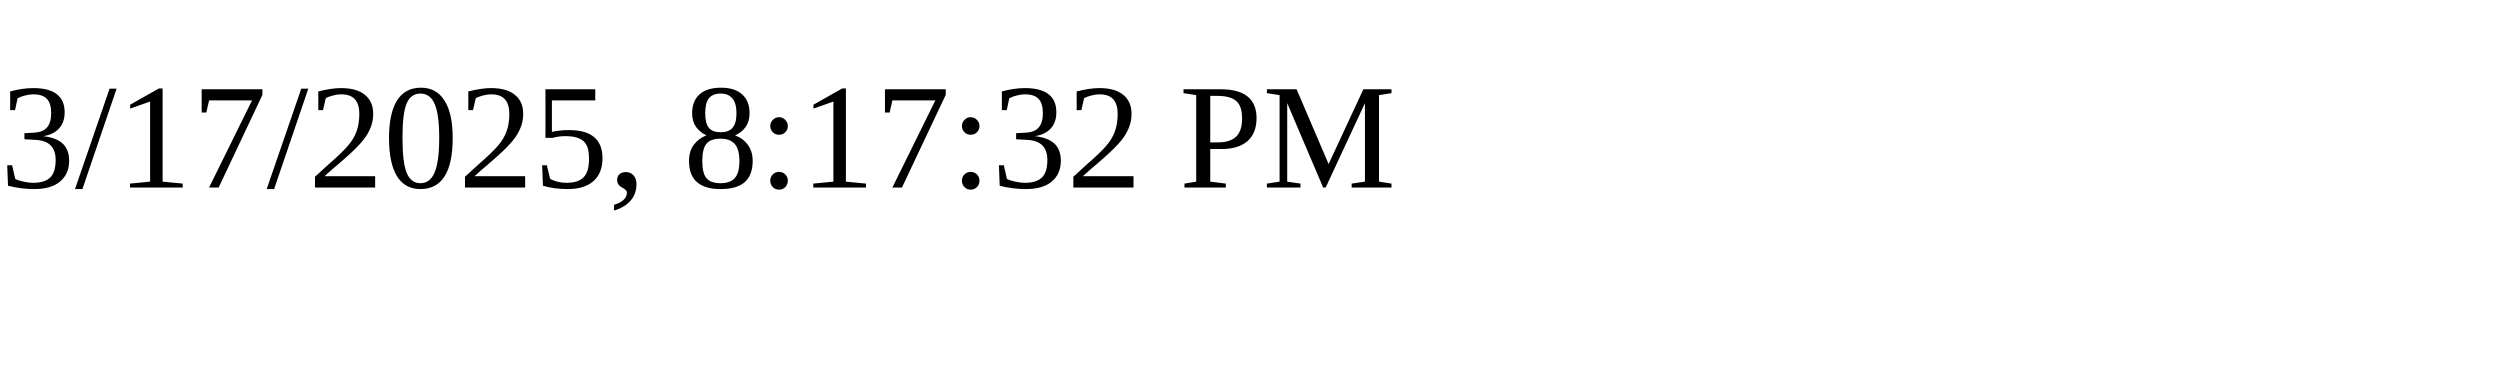
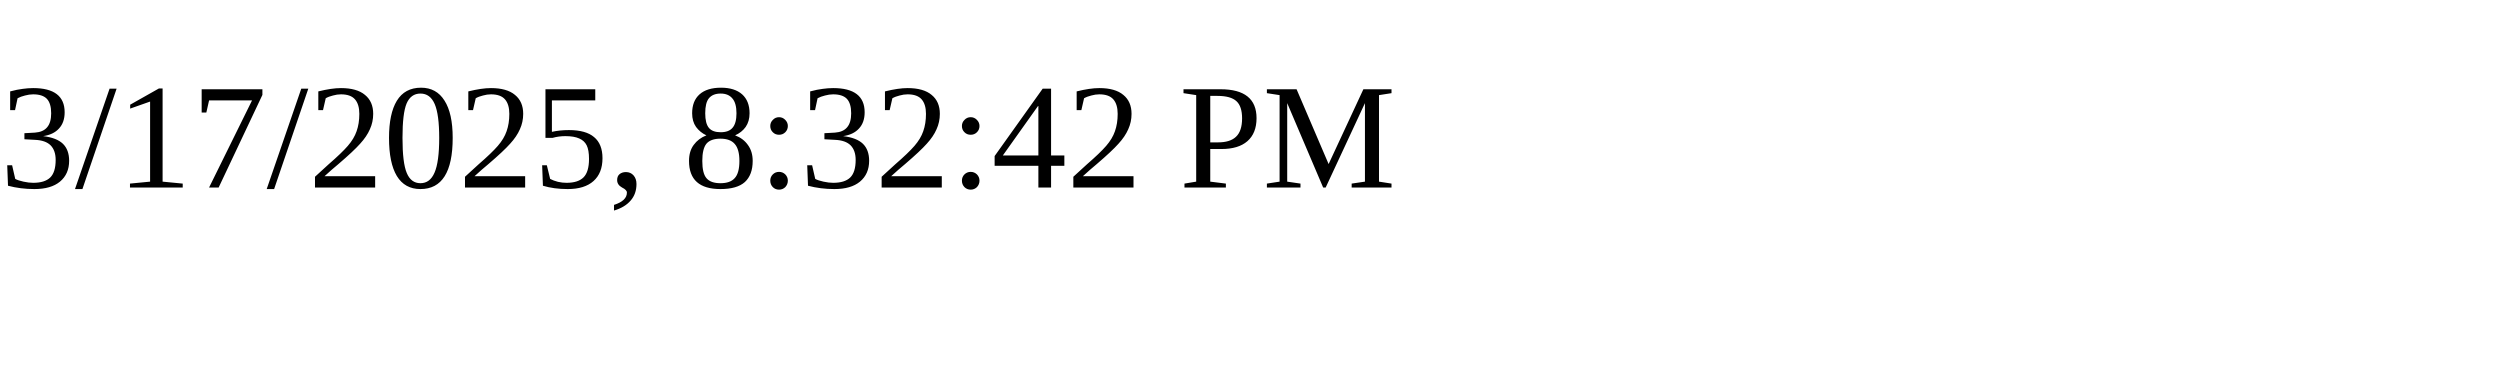
<svg xmlns="http://www.w3.org/2000/svg" height="30" width="200">
-   <text x="0" y="15">3/17/2025, 8:17:32 PM</text>
+   <text x="0" y="15">3/17/2025, 8:32:42 PM</text>
</svg>
